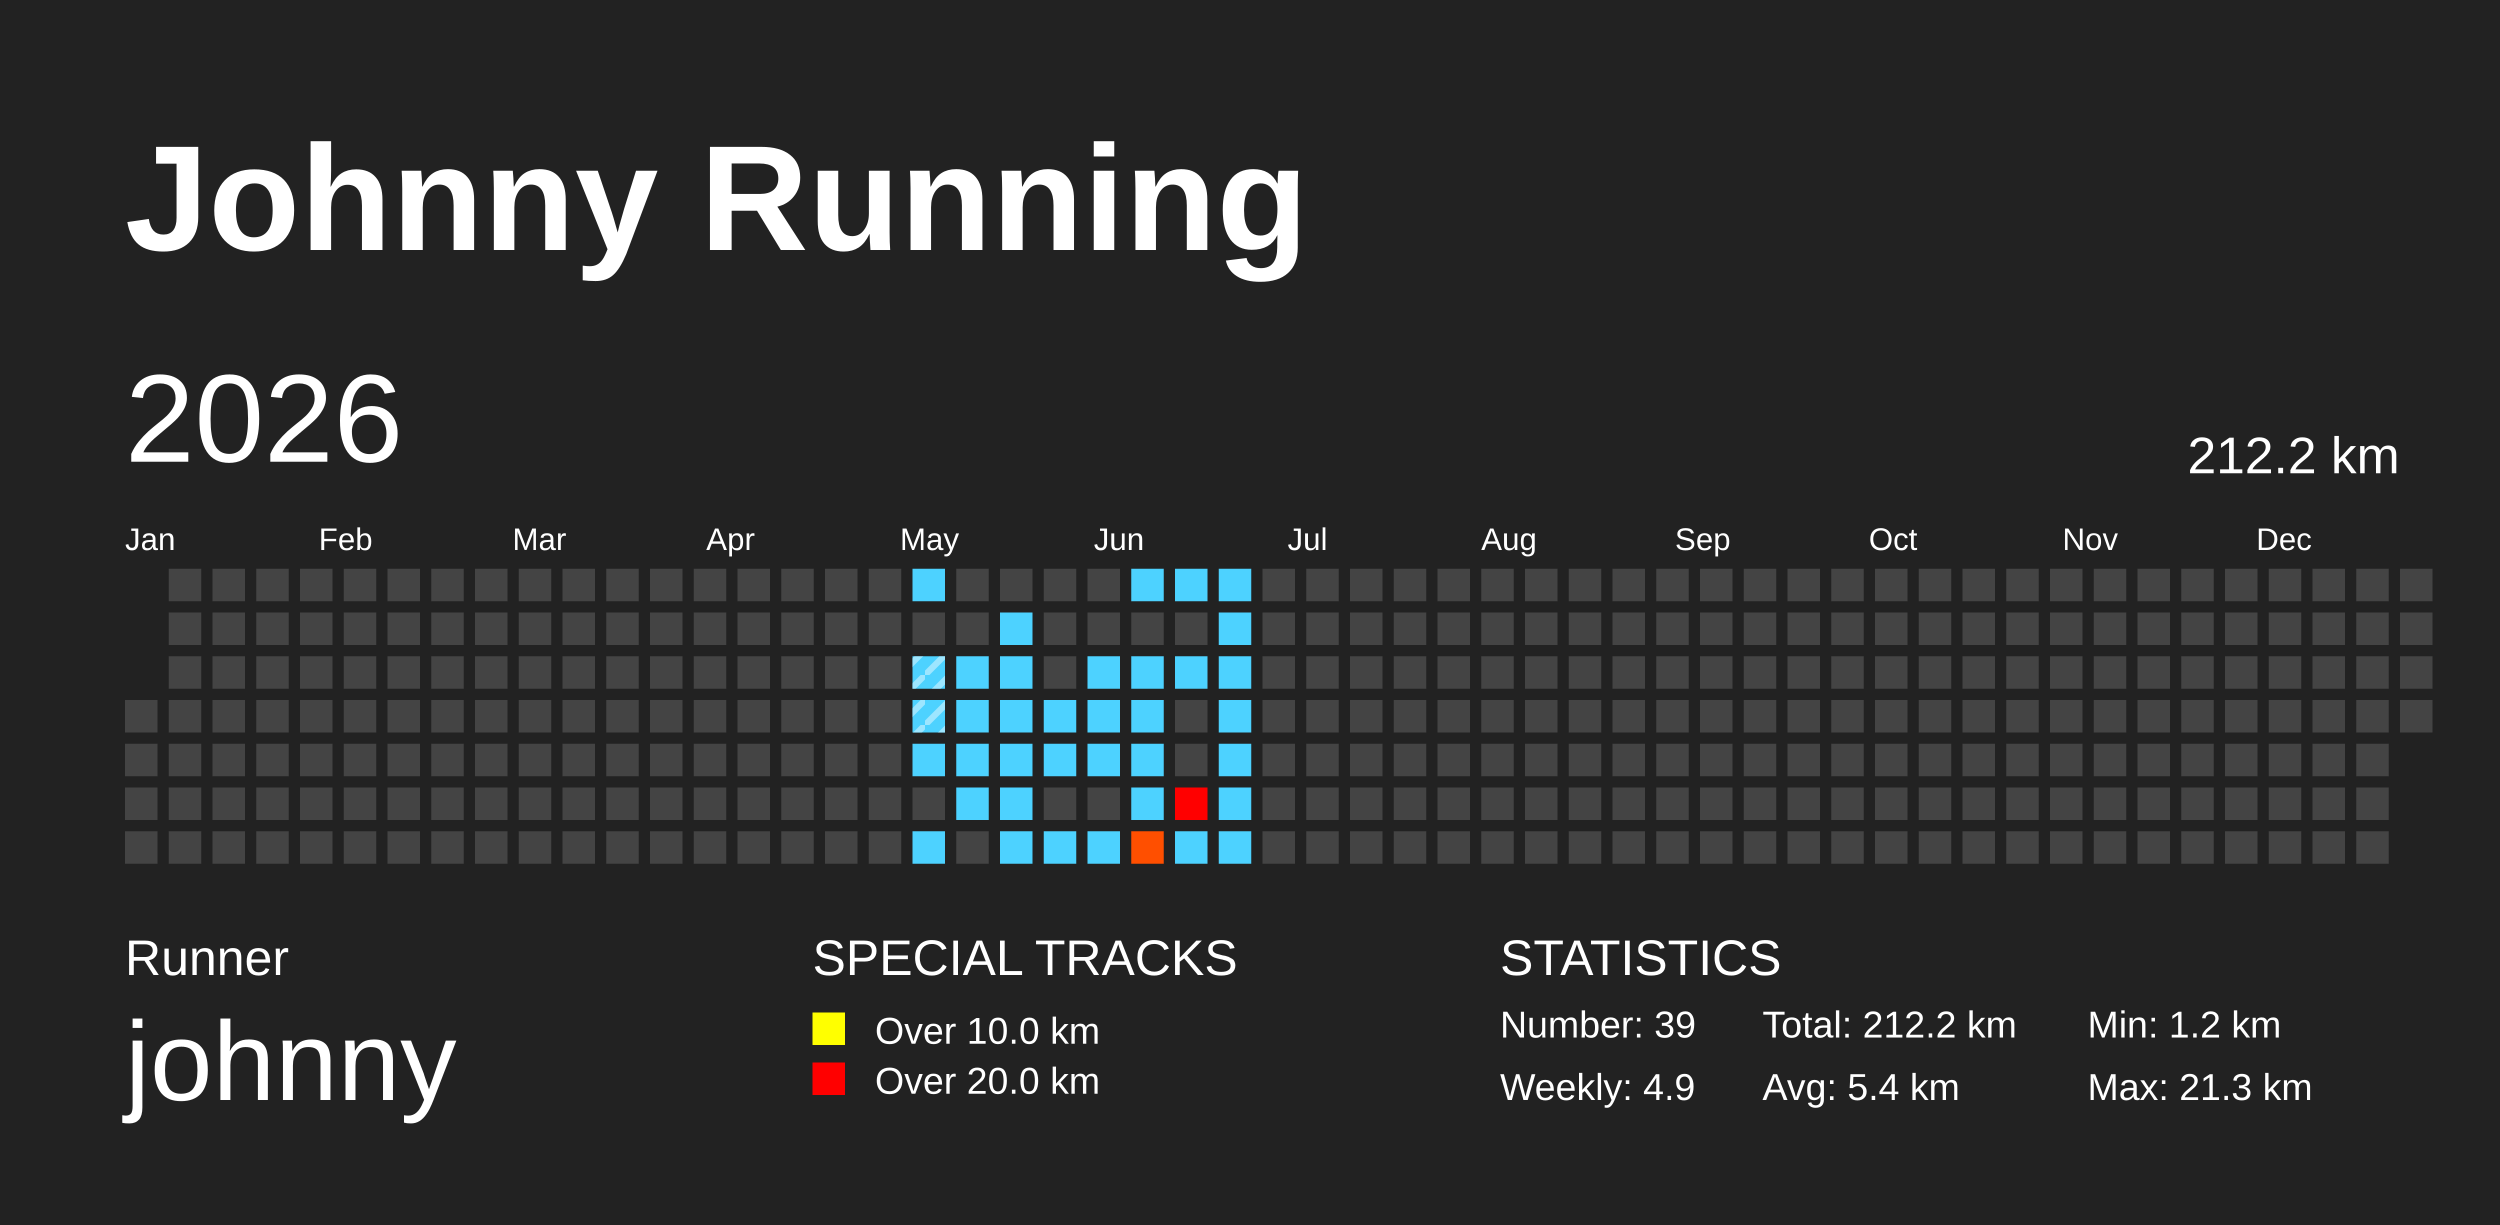
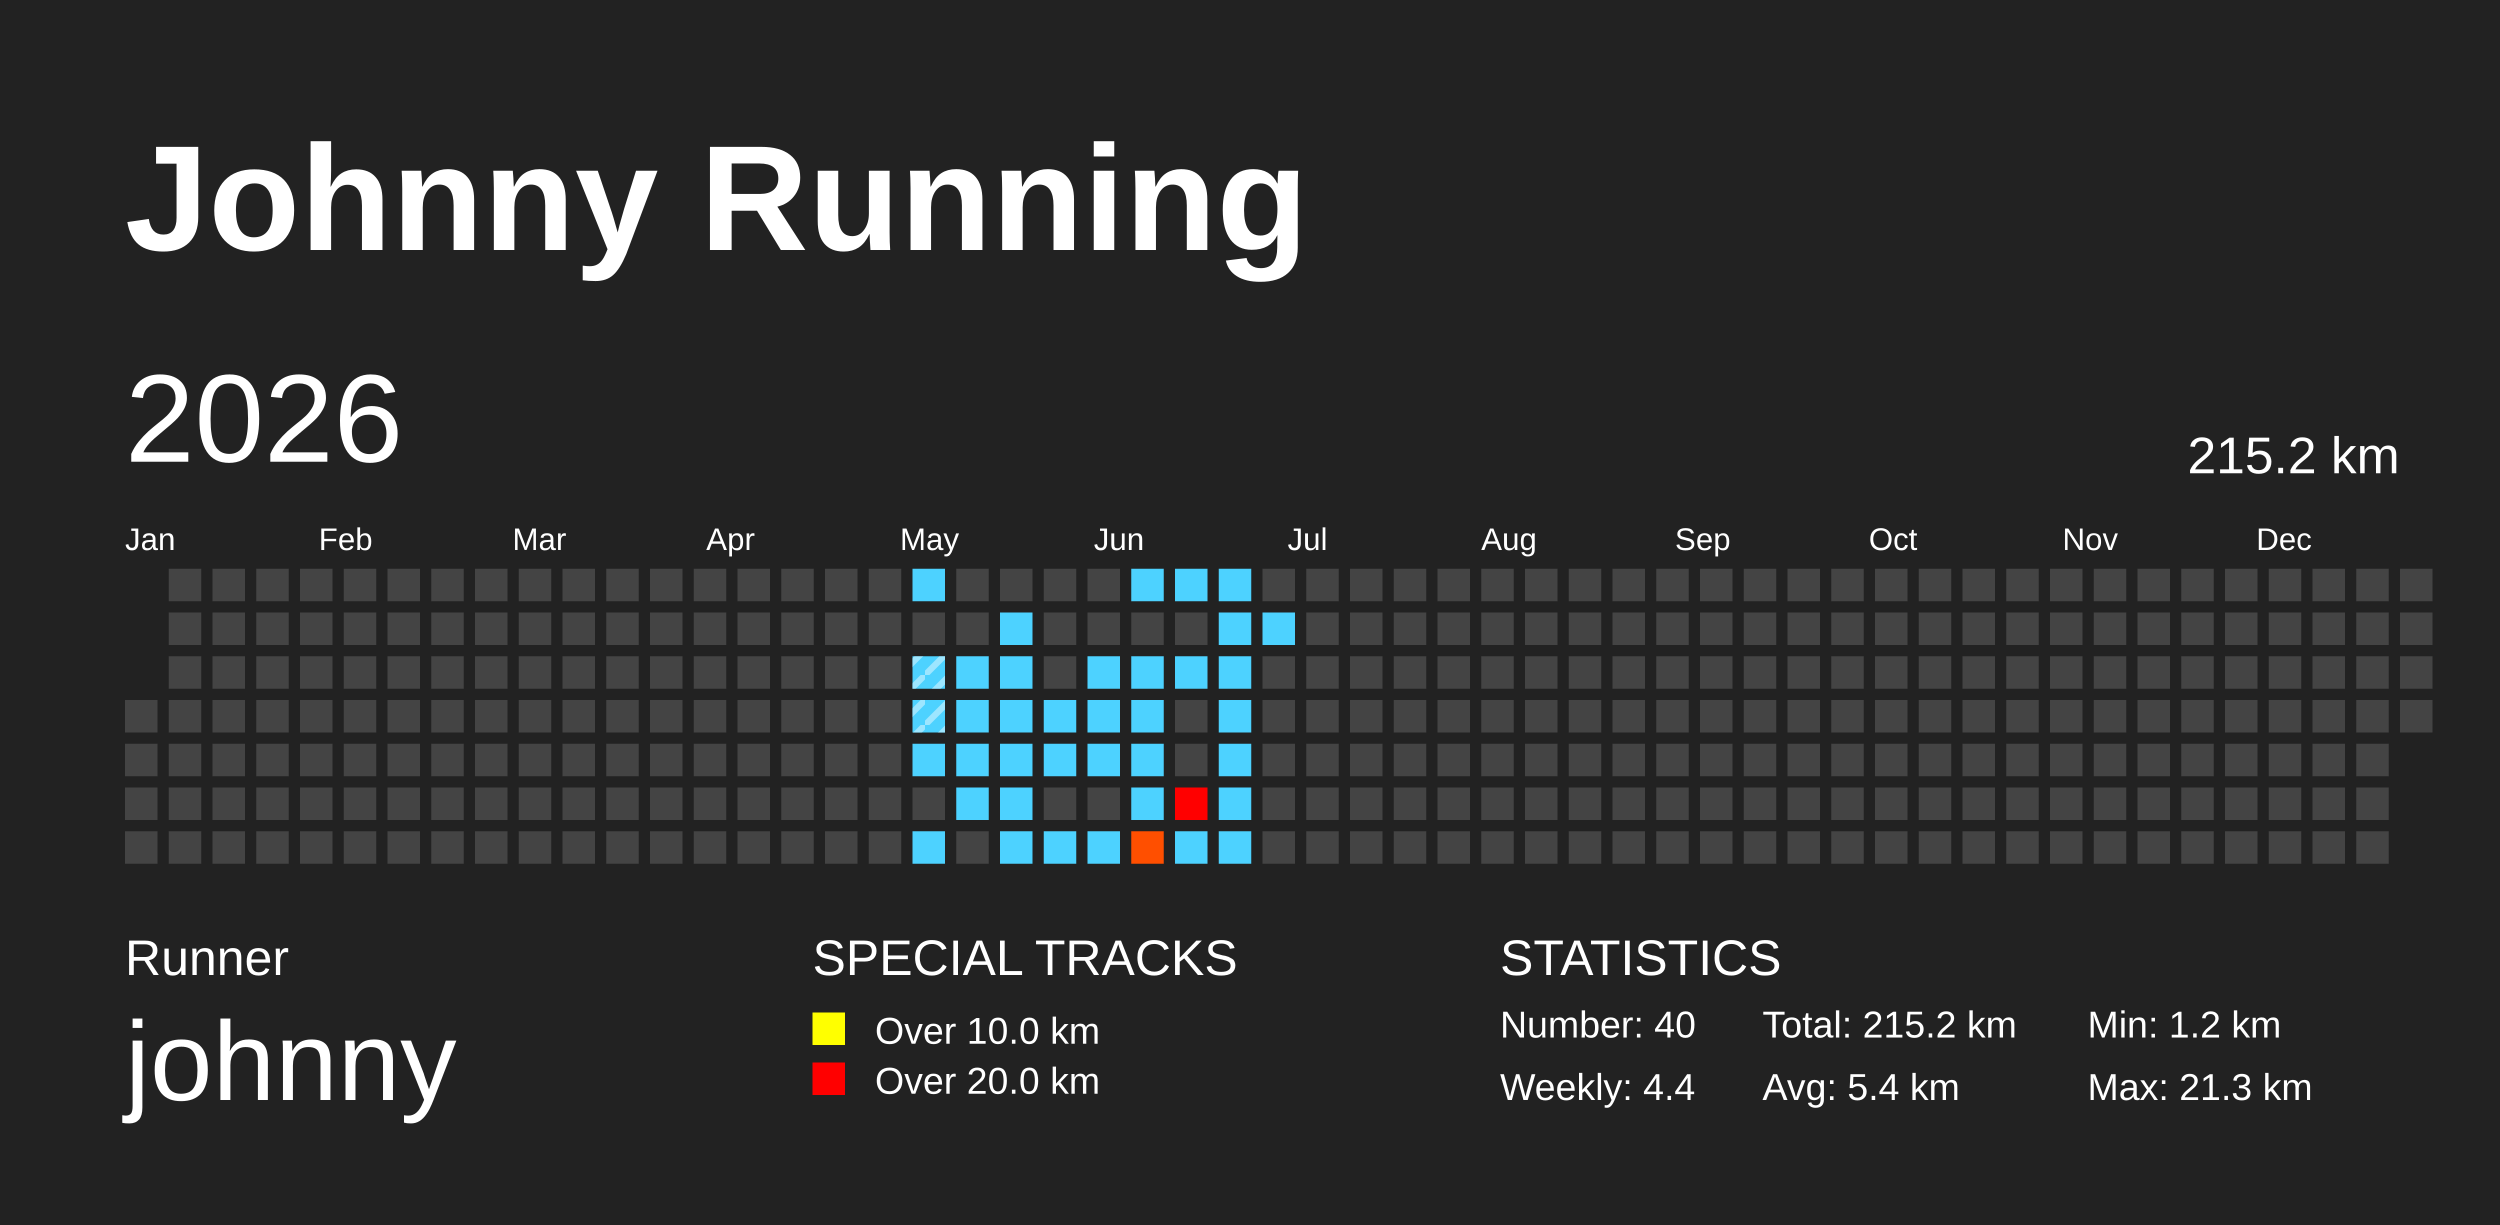
<svg xmlns="http://www.w3.org/2000/svg" baseProfile="full" height="98mm" version="1.1" viewBox="0,0,200,98" width="200mm">
  <defs>
    <pattern height="2" id="indoor-stripe" patternUnits="userSpaceOnUse" width="2">
      <line stroke="white" stroke-opacity="0.45" stroke-width="0.5" x1="0" x2="2" y1="2" y2="0" />
    </pattern>
  </defs>
  <rect fill="#222222" height="98" width="200" x="0" y="0" />
  <text fill="#FFFFFF" style="font-size:12px; font-family:Arial; font-weight:bold;" x="10" y="20">Johnny Running</text>
  <text fill="#FFFFFF" style="font-size:4px; font-family:Arial" x="10" y="78">Runner</text>
  <text fill="#FFFFFF" style="font-size:9px; font-family:Arial" x="10" y="88">johnny</text>
  <text fill="#FFFFFF" style="font-size:4px; font-family:Arial" x="65" y="78">SPECIAL TRACKS</text>
  <rect fill="yellow" height="2.6" width="2.6" x="65" y="81" />
  <text fill="#FFFFFF" style="font-size:3px; font-family:Arial" x="70" y="83.5">Over 10.0 km</text>
  <rect fill="red" height="2.6" width="2.6" x="65" y="85" />
  <text fill="#FFFFFF" style="font-size:3px; font-family:Arial" x="70" y="87.5">Over 20.0 km</text>
  <text fill="#FFFFFF" style="font-size:4px; font-family:Arial" x="120" y="78">STATISTICS</text>
-   <text fill="#FFFFFF" style="font-size:3px; font-family:Arial" x="120" y="83">Number: 39</text>
-   <text fill="#FFFFFF" style="font-size:3px; font-family:Arial" x="120" y="88">Weekly: 4.9</text>
-   <text fill="#FFFFFF" style="font-size:3px; font-family:Arial" x="141" y="83">Total: 212.2 km</text>
+   <text fill="#FFFFFF" style="font-size:3px; font-family:Arial" x="120" y="83">Number: 40</text>
+   <text fill="#FFFFFF" style="font-size:3px; font-family:Arial" x="120" y="88">Weekly: 4.4</text>
+   <text fill="#FFFFFF" style="font-size:3px; font-family:Arial" x="141" y="83">Total: 215.2 km</text>
  <text fill="#FFFFFF" style="font-size:3px; font-family:Arial" x="141" y="88">Avg: 5.4 km</text>
  <text fill="#FFFFFF" style="font-size:3px; font-family:Arial" x="167" y="83">Min: 1.2 km</text>
  <text fill="#FFFFFF" style="font-size:3px; font-family:Arial" x="167" y="88">Max: 21.3 km</text>
  <text dominant-baseline="hanging" fill="#FFFFFF" style="font-size:10.0px; font-family:Arial;" x="10" y="30">2026</text>
-   <text dominant-baseline="hanging" fill="#FFFFFF" style="font-size:4.125px; font-family:Arial;" x="175" y="35">212.2 km</text>
+   <text dominant-baseline="hanging" fill="#FFFFFF" style="font-size:4.125px; font-family:Arial;" x="175" y="35">215.2 km</text>
  <text fill="#FFFFFF" style="font-size:2.5px; font-family:Arial" x="10.0" y="44">Jan</text>
  <text fill="#FFFFFF" style="font-size:2.5px; font-family:Arial" x="25.5" y="44">Feb</text>
  <text fill="#FFFFFF" style="font-size:2.5px; font-family:Arial" x="41.0" y="44">Mar</text>
  <text fill="#FFFFFF" style="font-size:2.5px; font-family:Arial" x="56.5" y="44">Apr</text>
  <text fill="#FFFFFF" style="font-size:2.5px; font-family:Arial" x="72.0" y="44">May</text>
  <text fill="#FFFFFF" style="font-size:2.5px; font-family:Arial" x="87.5" y="44">Jun</text>
  <text fill="#FFFFFF" style="font-size:2.5px; font-family:Arial" x="103.0" y="44">Jul</text>
  <text fill="#FFFFFF" style="font-size:2.5px; font-family:Arial" x="118.5" y="44">Aug</text>
  <text fill="#FFFFFF" style="font-size:2.5px; font-family:Arial" x="134.0" y="44">Sep</text>
  <text fill="#FFFFFF" style="font-size:2.5px; font-family:Arial" x="149.5" y="44">Oct</text>
  <text fill="#FFFFFF" style="font-size:2.5px; font-family:Arial" x="165.0" y="44">Nov</text>
  <text fill="#FFFFFF" style="font-size:2.5px; font-family:Arial" x="180.5" y="44">Dec</text>
  <rect fill="#444444" height="2.6" width="2.6" x="10.0" y="56.0" />
  <rect fill="#444444" height="2.6" width="2.6" x="10.0" y="59.5" />
  <rect fill="#444444" height="2.6" width="2.6" x="10.0" y="63.0" />
  <rect fill="#444444" height="2.6" width="2.6" x="10.0" y="66.5" />
  <rect fill="#444444" height="2.6" width="2.6" x="13.5" y="45.5" />
  <rect fill="#444444" height="2.6" width="2.6" x="13.5" y="49.0" />
  <rect fill="#444444" height="2.6" width="2.6" x="13.5" y="52.5" />
  <rect fill="#444444" height="2.6" width="2.6" x="13.5" y="56.0" />
  <rect fill="#444444" height="2.6" width="2.6" x="13.5" y="59.5" />
  <rect fill="#444444" height="2.6" width="2.6" x="13.5" y="63.0" />
  <rect fill="#444444" height="2.6" width="2.6" x="13.5" y="66.5" />
  <rect fill="#444444" height="2.6" width="2.6" x="17.0" y="45.5" />
  <rect fill="#444444" height="2.6" width="2.6" x="17.0" y="49.0" />
  <rect fill="#444444" height="2.6" width="2.6" x="17.0" y="52.5" />
  <rect fill="#444444" height="2.6" width="2.6" x="17.0" y="56.0" />
  <rect fill="#444444" height="2.6" width="2.6" x="17.0" y="59.5" />
  <rect fill="#444444" height="2.6" width="2.6" x="17.0" y="63.0" />
  <rect fill="#444444" height="2.6" width="2.6" x="17.0" y="66.5" />
  <rect fill="#444444" height="2.6" width="2.6" x="20.5" y="45.5" />
  <rect fill="#444444" height="2.6" width="2.6" x="20.5" y="49.0" />
  <rect fill="#444444" height="2.6" width="2.6" x="20.5" y="52.5" />
  <rect fill="#444444" height="2.6" width="2.6" x="20.5" y="56.0" />
  <rect fill="#444444" height="2.6" width="2.6" x="20.5" y="59.5" />
  <rect fill="#444444" height="2.6" width="2.6" x="20.5" y="63.0" />
  <rect fill="#444444" height="2.6" width="2.6" x="20.5" y="66.5" />
  <rect fill="#444444" height="2.6" width="2.6" x="24.0" y="45.5" />
  <rect fill="#444444" height="2.6" width="2.6" x="24.0" y="49.0" />
  <rect fill="#444444" height="2.6" width="2.6" x="24.0" y="52.5" />
  <rect fill="#444444" height="2.6" width="2.6" x="24.0" y="56.0" />
  <rect fill="#444444" height="2.6" width="2.6" x="24.0" y="59.5" />
  <rect fill="#444444" height="2.6" width="2.6" x="24.0" y="63.0" />
  <rect fill="#444444" height="2.6" width="2.6" x="24.0" y="66.5" />
  <rect fill="#444444" height="2.6" width="2.6" x="27.5" y="45.5" />
  <rect fill="#444444" height="2.6" width="2.6" x="27.5" y="49.0" />
  <rect fill="#444444" height="2.6" width="2.6" x="27.5" y="52.5" />
  <rect fill="#444444" height="2.6" width="2.6" x="27.5" y="56.0" />
  <rect fill="#444444" height="2.6" width="2.6" x="27.5" y="59.5" />
  <rect fill="#444444" height="2.6" width="2.6" x="27.5" y="63.0" />
  <rect fill="#444444" height="2.6" width="2.6" x="27.5" y="66.5" />
  <rect fill="#444444" height="2.6" width="2.6" x="31.0" y="45.5" />
  <rect fill="#444444" height="2.6" width="2.6" x="31.0" y="49.0" />
  <rect fill="#444444" height="2.6" width="2.6" x="31.0" y="52.5" />
  <rect fill="#444444" height="2.6" width="2.6" x="31.0" y="56.0" />
  <rect fill="#444444" height="2.6" width="2.6" x="31.0" y="59.5" />
  <rect fill="#444444" height="2.6" width="2.6" x="31.0" y="63.0" />
  <rect fill="#444444" height="2.6" width="2.6" x="31.0" y="66.5" />
  <rect fill="#444444" height="2.6" width="2.6" x="34.5" y="45.5" />
  <rect fill="#444444" height="2.6" width="2.6" x="34.5" y="49.0" />
  <rect fill="#444444" height="2.6" width="2.6" x="34.5" y="52.5" />
  <rect fill="#444444" height="2.6" width="2.6" x="34.5" y="56.0" />
  <rect fill="#444444" height="2.6" width="2.6" x="34.5" y="59.5" />
  <rect fill="#444444" height="2.6" width="2.6" x="34.5" y="63.0" />
  <rect fill="#444444" height="2.6" width="2.6" x="34.5" y="66.5" />
  <rect fill="#444444" height="2.6" width="2.6" x="38.0" y="45.5" />
  <rect fill="#444444" height="2.6" width="2.6" x="38.0" y="49.0" />
  <rect fill="#444444" height="2.6" width="2.6" x="38.0" y="52.5" />
  <rect fill="#444444" height="2.6" width="2.6" x="38.0" y="56.0" />
  <rect fill="#444444" height="2.6" width="2.6" x="38.0" y="59.5" />
  <rect fill="#444444" height="2.6" width="2.6" x="38.0" y="63.0" />
  <rect fill="#444444" height="2.6" width="2.6" x="38.0" y="66.5" />
  <rect fill="#444444" height="2.6" width="2.6" x="41.5" y="45.5" />
  <rect fill="#444444" height="2.6" width="2.6" x="41.5" y="49.0" />
  <rect fill="#444444" height="2.6" width="2.6" x="41.5" y="52.5" />
  <rect fill="#444444" height="2.6" width="2.6" x="41.5" y="56.0" />
  <rect fill="#444444" height="2.6" width="2.6" x="41.5" y="59.5" />
  <rect fill="#444444" height="2.6" width="2.6" x="41.5" y="63.0" />
  <rect fill="#444444" height="2.6" width="2.6" x="41.5" y="66.5" />
  <rect fill="#444444" height="2.6" width="2.6" x="45.0" y="45.5" />
  <rect fill="#444444" height="2.6" width="2.6" x="45.0" y="49.0" />
  <rect fill="#444444" height="2.6" width="2.6" x="45.0" y="52.5" />
  <rect fill="#444444" height="2.6" width="2.6" x="45.0" y="56.0" />
  <rect fill="#444444" height="2.6" width="2.6" x="45.0" y="59.5" />
  <rect fill="#444444" height="2.6" width="2.6" x="45.0" y="63.0" />
  <rect fill="#444444" height="2.6" width="2.6" x="45.0" y="66.5" />
  <rect fill="#444444" height="2.6" width="2.6" x="48.5" y="45.5" />
  <rect fill="#444444" height="2.6" width="2.6" x="48.5" y="49.0" />
  <rect fill="#444444" height="2.6" width="2.6" x="48.5" y="52.5" />
  <rect fill="#444444" height="2.6" width="2.6" x="48.5" y="56.0" />
  <rect fill="#444444" height="2.6" width="2.6" x="48.5" y="59.5" />
  <rect fill="#444444" height="2.6" width="2.6" x="48.5" y="63.0" />
  <rect fill="#444444" height="2.6" width="2.6" x="48.5" y="66.5" />
  <rect fill="#444444" height="2.6" width="2.6" x="52.0" y="45.5" />
  <rect fill="#444444" height="2.6" width="2.6" x="52.0" y="49.0" />
  <rect fill="#444444" height="2.6" width="2.6" x="52.0" y="52.5" />
  <rect fill="#444444" height="2.6" width="2.6" x="52.0" y="56.0" />
  <rect fill="#444444" height="2.6" width="2.6" x="52.0" y="59.5" />
  <rect fill="#444444" height="2.6" width="2.6" x="52.0" y="63.0" />
  <rect fill="#444444" height="2.6" width="2.6" x="52.0" y="66.5" />
  <rect fill="#444444" height="2.6" width="2.6" x="55.5" y="45.5" />
  <rect fill="#444444" height="2.6" width="2.6" x="55.5" y="49.0" />
  <rect fill="#444444" height="2.6" width="2.6" x="55.5" y="52.5" />
  <rect fill="#444444" height="2.6" width="2.6" x="55.5" y="56.0" />
  <rect fill="#444444" height="2.6" width="2.6" x="55.5" y="59.5" />
  <rect fill="#444444" height="2.6" width="2.6" x="55.5" y="63.0" />
  <rect fill="#444444" height="2.6" width="2.6" x="55.5" y="66.5" />
  <rect fill="#444444" height="2.6" width="2.6" x="59.0" y="45.5" />
  <rect fill="#444444" height="2.6" width="2.6" x="59.0" y="49.0" />
  <rect fill="#444444" height="2.6" width="2.6" x="59.0" y="52.5" />
  <rect fill="#444444" height="2.6" width="2.6" x="59.0" y="56.0" />
  <rect fill="#444444" height="2.6" width="2.6" x="59.0" y="59.5" />
  <rect fill="#444444" height="2.6" width="2.6" x="59.0" y="63.0" />
  <rect fill="#444444" height="2.6" width="2.6" x="59.0" y="66.5" />
  <rect fill="#444444" height="2.6" width="2.6" x="62.5" y="45.5" />
  <rect fill="#444444" height="2.6" width="2.6" x="62.5" y="49.0" />
  <rect fill="#444444" height="2.6" width="2.6" x="62.5" y="52.5" />
  <rect fill="#444444" height="2.6" width="2.6" x="62.5" y="56.0" />
  <rect fill="#444444" height="2.6" width="2.6" x="62.5" y="59.5" />
  <rect fill="#444444" height="2.6" width="2.6" x="62.5" y="63.0" />
  <rect fill="#444444" height="2.6" width="2.6" x="62.5" y="66.5" />
  <rect fill="#444444" height="2.6" width="2.6" x="66.0" y="45.5" />
  <rect fill="#444444" height="2.6" width="2.6" x="66.0" y="49.0" />
  <rect fill="#444444" height="2.6" width="2.6" x="66.0" y="52.5" />
  <rect fill="#444444" height="2.6" width="2.6" x="66.0" y="56.0" />
  <rect fill="#444444" height="2.6" width="2.6" x="66.0" y="59.5" />
  <rect fill="#444444" height="2.6" width="2.6" x="66.0" y="63.0" />
  <rect fill="#444444" height="2.6" width="2.6" x="66.0" y="66.5" />
  <rect fill="#444444" height="2.6" width="2.6" x="69.5" y="45.5" />
  <rect fill="#444444" height="2.6" width="2.6" x="69.5" y="49.0" />
  <rect fill="#444444" height="2.6" width="2.6" x="69.5" y="52.5" />
  <rect fill="#444444" height="2.6" width="2.6" x="69.5" y="56.0" />
  <rect fill="#444444" height="2.6" width="2.6" x="69.5" y="59.5" />
  <rect fill="#444444" height="2.6" width="2.6" x="69.5" y="63.0" />
  <rect fill="#444444" height="2.6" width="2.6" x="69.5" y="66.5" />
  <rect fill="#4dd2ff" height="2.6" width="2.6" x="73.0" y="45.5" />
  <rect fill="#444444" height="2.6" width="2.6" x="73.0" y="49.0" />
  <rect fill="#4dd2ff" height="2.6" width="2.6" x="73.0" y="52.5" />
  <rect fill="url(#indoor-stripe)" height="2.6" style="pointer-events: none;" width="2.6" x="73.0" y="52.5" />
  <rect fill="#4dd2ff" height="2.6" width="2.6" x="73.0" y="56.0" />
  <rect fill="url(#indoor-stripe)" height="2.6" style="pointer-events: none;" width="2.6" x="73.0" y="56.0" />
  <rect fill="#4dd2ff" height="2.6" width="2.6" x="73.0" y="59.5" />
  <rect fill="#444444" height="2.6" width="2.6" x="73.0" y="63.0" />
  <rect fill="#4dd2ff" height="2.6" width="2.6" x="73.0" y="66.5" />
  <rect fill="#444444" height="2.6" width="2.6" x="76.5" y="45.5" />
  <rect fill="#444444" height="2.6" width="2.6" x="76.5" y="49.0" />
  <rect fill="#4dd2ff" height="2.6" width="2.6" x="76.5" y="52.5" />
  <rect fill="#4dd2ff" height="2.6" width="2.6" x="76.5" y="56.0" />
  <rect fill="#4dd2ff" height="2.6" width="2.6" x="76.5" y="59.5" />
  <rect fill="#4dd2ff" height="2.6" width="2.6" x="76.5" y="63.0" />
  <rect fill="#444444" height="2.6" width="2.6" x="76.5" y="66.5" />
  <rect fill="#444444" height="2.6" width="2.6" x="80.0" y="45.5" />
  <rect fill="#4dd2ff" height="2.6" width="2.6" x="80.0" y="49.0" />
  <rect fill="#4dd2ff" height="2.6" width="2.6" x="80.0" y="52.5" />
  <rect fill="#4dd2ff" height="2.6" width="2.6" x="80.0" y="56.0" />
  <rect fill="#4dd2ff" height="2.6" width="2.6" x="80.0" y="59.5" />
  <rect fill="#4dd2ff" height="2.6" width="2.6" x="80.0" y="63.0" />
  <rect fill="#4dd2ff" height="2.6" width="2.6" x="80.0" y="66.5" />
  <rect fill="#444444" height="2.6" width="2.6" x="83.5" y="45.5" />
  <rect fill="#444444" height="2.6" width="2.6" x="83.5" y="49.0" />
  <rect fill="#444444" height="2.6" width="2.6" x="83.5" y="52.5" />
  <rect fill="#4dd2ff" height="2.6" width="2.6" x="83.5" y="56.0" />
  <rect fill="#4dd2ff" height="2.6" width="2.6" x="83.5" y="59.5" />
  <rect fill="#444444" height="2.6" width="2.6" x="83.5" y="63.0" />
  <rect fill="#4dd2ff" height="2.6" width="2.6" x="83.5" y="66.5" />
  <rect fill="#444444" height="2.6" width="2.6" x="87.0" y="45.5" />
  <rect fill="#444444" height="2.6" width="2.6" x="87.0" y="49.0" />
  <rect fill="#4dd2ff" height="2.6" width="2.6" x="87.0" y="52.5" />
  <rect fill="#4dd2ff" height="2.6" width="2.6" x="87.0" y="56.0" />
  <rect fill="#4dd2ff" height="2.6" width="2.6" x="87.0" y="59.5" />
  <rect fill="#444444" height="2.6" width="2.6" x="87.0" y="63.0" />
  <rect fill="#4dd2ff" height="2.6" width="2.6" x="87.0" y="66.5" />
  <rect fill="#4dd2ff" height="2.6" width="2.6" x="90.5" y="45.5" />
  <rect fill="#444444" height="2.6" width="2.6" x="90.5" y="49.0" />
  <rect fill="#4dd2ff" height="2.6" width="2.6" x="90.5" y="52.5" />
  <rect fill="#4dd2ff" height="2.6" width="2.6" x="90.5" y="56.0" />
  <rect fill="#4dd2ff" height="2.6" width="2.6" x="90.5" y="59.5" />
  <rect fill="#4dd2ff" height="2.6" width="2.6" x="90.5" y="63.0" />
  <rect fill="#ff4f00" height="2.6" width="2.6" x="90.5" y="66.5" />
  <rect fill="#4dd2ff" height="2.6" width="2.6" x="94.0" y="45.5" />
  <rect fill="#444444" height="2.6" width="2.6" x="94.0" y="49.0" />
  <rect fill="#4dd2ff" height="2.6" width="2.6" x="94.0" y="52.5" />
  <rect fill="#444444" height="2.6" width="2.6" x="94.0" y="56.0" />
  <rect fill="#444444" height="2.6" width="2.6" x="94.0" y="59.5" />
  <rect fill="red" height="2.6" width="2.6" x="94.0" y="63.0" />
  <rect fill="#4dd2ff" height="2.6" width="2.6" x="94.0" y="66.5" />
  <rect fill="#4dd2ff" height="2.6" width="2.6" x="97.5" y="45.5" />
  <rect fill="#4dd2ff" height="2.6" width="2.6" x="97.5" y="49.0" />
  <rect fill="#4dd2ff" height="2.6" width="2.6" x="97.5" y="52.5" />
  <rect fill="#4dd2ff" height="2.6" width="2.6" x="97.5" y="56.0" />
  <rect fill="#4dd2ff" height="2.6" width="2.6" x="97.5" y="59.5" />
  <rect fill="#4dd2ff" height="2.6" width="2.6" x="97.5" y="63.0" />
  <rect fill="#4dd2ff" height="2.6" width="2.6" x="97.5" y="66.5" />
  <rect fill="#444444" height="2.6" width="2.6" x="101.0" y="45.5" />
-   <rect fill="#444444" height="2.6" width="2.6" x="101.0" y="49.0" />
+   <rect fill="#4dd2ff" height="2.6" width="2.6" x="101.0" y="49.0" />
  <rect fill="#444444" height="2.6" width="2.6" x="101.0" y="52.5" />
  <rect fill="#444444" height="2.6" width="2.6" x="101.0" y="56.0" />
  <rect fill="#444444" height="2.6" width="2.6" x="101.0" y="59.5" />
  <rect fill="#444444" height="2.6" width="2.6" x="101.0" y="63.0" />
  <rect fill="#444444" height="2.6" width="2.6" x="101.0" y="66.5" />
  <rect fill="#444444" height="2.6" width="2.6" x="104.5" y="45.5" />
  <rect fill="#444444" height="2.6" width="2.6" x="104.5" y="49.0" />
  <rect fill="#444444" height="2.6" width="2.6" x="104.5" y="52.5" />
  <rect fill="#444444" height="2.6" width="2.6" x="104.5" y="56.0" />
  <rect fill="#444444" height="2.6" width="2.6" x="104.5" y="59.5" />
  <rect fill="#444444" height="2.6" width="2.6" x="104.5" y="63.0" />
  <rect fill="#444444" height="2.6" width="2.6" x="104.5" y="66.5" />
  <rect fill="#444444" height="2.6" width="2.6" x="108.0" y="45.5" />
  <rect fill="#444444" height="2.6" width="2.6" x="108.0" y="49.0" />
  <rect fill="#444444" height="2.6" width="2.6" x="108.0" y="52.5" />
  <rect fill="#444444" height="2.6" width="2.6" x="108.0" y="56.0" />
  <rect fill="#444444" height="2.6" width="2.6" x="108.0" y="59.5" />
  <rect fill="#444444" height="2.6" width="2.6" x="108.0" y="63.0" />
  <rect fill="#444444" height="2.6" width="2.6" x="108.0" y="66.5" />
  <rect fill="#444444" height="2.6" width="2.6" x="111.5" y="45.5" />
  <rect fill="#444444" height="2.6" width="2.6" x="111.5" y="49.0" />
  <rect fill="#444444" height="2.6" width="2.6" x="111.5" y="52.5" />
  <rect fill="#444444" height="2.6" width="2.6" x="111.5" y="56.0" />
  <rect fill="#444444" height="2.6" width="2.6" x="111.5" y="59.5" />
  <rect fill="#444444" height="2.6" width="2.6" x="111.5" y="63.0" />
  <rect fill="#444444" height="2.6" width="2.6" x="111.5" y="66.5" />
  <rect fill="#444444" height="2.6" width="2.6" x="115.0" y="45.5" />
  <rect fill="#444444" height="2.6" width="2.6" x="115.0" y="49.0" />
  <rect fill="#444444" height="2.6" width="2.6" x="115.0" y="52.5" />
  <rect fill="#444444" height="2.6" width="2.6" x="115.0" y="56.0" />
  <rect fill="#444444" height="2.6" width="2.6" x="115.0" y="59.5" />
  <rect fill="#444444" height="2.6" width="2.6" x="115.0" y="63.0" />
  <rect fill="#444444" height="2.6" width="2.6" x="115.0" y="66.5" />
  <rect fill="#444444" height="2.6" width="2.6" x="118.5" y="45.5" />
  <rect fill="#444444" height="2.6" width="2.6" x="118.5" y="49.0" />
  <rect fill="#444444" height="2.6" width="2.6" x="118.5" y="52.5" />
  <rect fill="#444444" height="2.6" width="2.6" x="118.5" y="56.0" />
  <rect fill="#444444" height="2.6" width="2.6" x="118.5" y="59.5" />
  <rect fill="#444444" height="2.6" width="2.6" x="118.5" y="63.0" />
  <rect fill="#444444" height="2.6" width="2.6" x="118.5" y="66.5" />
  <rect fill="#444444" height="2.6" width="2.6" x="122.0" y="45.5" />
  <rect fill="#444444" height="2.6" width="2.6" x="122.0" y="49.0" />
  <rect fill="#444444" height="2.6" width="2.6" x="122.0" y="52.5" />
  <rect fill="#444444" height="2.6" width="2.6" x="122.0" y="56.0" />
  <rect fill="#444444" height="2.6" width="2.6" x="122.0" y="59.5" />
  <rect fill="#444444" height="2.6" width="2.6" x="122.0" y="63.0" />
  <rect fill="#444444" height="2.6" width="2.6" x="122.0" y="66.5" />
  <rect fill="#444444" height="2.6" width="2.6" x="125.5" y="45.5" />
  <rect fill="#444444" height="2.6" width="2.6" x="125.5" y="49.0" />
  <rect fill="#444444" height="2.6" width="2.6" x="125.5" y="52.5" />
  <rect fill="#444444" height="2.6" width="2.6" x="125.5" y="56.0" />
  <rect fill="#444444" height="2.6" width="2.6" x="125.5" y="59.5" />
  <rect fill="#444444" height="2.6" width="2.6" x="125.5" y="63.0" />
  <rect fill="#444444" height="2.6" width="2.6" x="125.5" y="66.5" />
  <rect fill="#444444" height="2.6" width="2.6" x="129.0" y="45.5" />
  <rect fill="#444444" height="2.6" width="2.6" x="129.0" y="49.0" />
  <rect fill="#444444" height="2.6" width="2.6" x="129.0" y="52.5" />
  <rect fill="#444444" height="2.6" width="2.6" x="129.0" y="56.0" />
  <rect fill="#444444" height="2.6" width="2.6" x="129.0" y="59.5" />
  <rect fill="#444444" height="2.6" width="2.6" x="129.0" y="63.0" />
  <rect fill="#444444" height="2.6" width="2.6" x="129.0" y="66.5" />
  <rect fill="#444444" height="2.6" width="2.6" x="132.5" y="45.5" />
  <rect fill="#444444" height="2.6" width="2.6" x="132.5" y="49.0" />
  <rect fill="#444444" height="2.6" width="2.6" x="132.5" y="52.5" />
  <rect fill="#444444" height="2.6" width="2.6" x="132.5" y="56.0" />
  <rect fill="#444444" height="2.6" width="2.6" x="132.5" y="59.5" />
  <rect fill="#444444" height="2.6" width="2.6" x="132.5" y="63.0" />
  <rect fill="#444444" height="2.6" width="2.6" x="132.5" y="66.5" />
  <rect fill="#444444" height="2.6" width="2.6" x="136.0" y="45.5" />
  <rect fill="#444444" height="2.6" width="2.6" x="136.0" y="49.0" />
  <rect fill="#444444" height="2.6" width="2.6" x="136.0" y="52.5" />
  <rect fill="#444444" height="2.6" width="2.6" x="136.0" y="56.0" />
  <rect fill="#444444" height="2.6" width="2.6" x="136.0" y="59.5" />
  <rect fill="#444444" height="2.6" width="2.6" x="136.0" y="63.0" />
  <rect fill="#444444" height="2.6" width="2.6" x="136.0" y="66.5" />
  <rect fill="#444444" height="2.6" width="2.6" x="139.5" y="45.5" />
  <rect fill="#444444" height="2.6" width="2.6" x="139.5" y="49.0" />
  <rect fill="#444444" height="2.6" width="2.6" x="139.5" y="52.5" />
  <rect fill="#444444" height="2.6" width="2.6" x="139.5" y="56.0" />
  <rect fill="#444444" height="2.6" width="2.6" x="139.5" y="59.5" />
  <rect fill="#444444" height="2.6" width="2.6" x="139.5" y="63.0" />
  <rect fill="#444444" height="2.6" width="2.6" x="139.5" y="66.5" />
  <rect fill="#444444" height="2.6" width="2.6" x="143.0" y="45.5" />
  <rect fill="#444444" height="2.6" width="2.6" x="143.0" y="49.0" />
  <rect fill="#444444" height="2.6" width="2.6" x="143.0" y="52.5" />
  <rect fill="#444444" height="2.6" width="2.6" x="143.0" y="56.0" />
  <rect fill="#444444" height="2.6" width="2.6" x="143.0" y="59.5" />
  <rect fill="#444444" height="2.6" width="2.6" x="143.0" y="63.0" />
  <rect fill="#444444" height="2.6" width="2.6" x="143.0" y="66.5" />
  <rect fill="#444444" height="2.6" width="2.6" x="146.5" y="45.5" />
  <rect fill="#444444" height="2.6" width="2.6" x="146.5" y="49.0" />
  <rect fill="#444444" height="2.6" width="2.6" x="146.5" y="52.5" />
  <rect fill="#444444" height="2.6" width="2.6" x="146.5" y="56.0" />
  <rect fill="#444444" height="2.6" width="2.6" x="146.5" y="59.5" />
  <rect fill="#444444" height="2.6" width="2.6" x="146.5" y="63.0" />
  <rect fill="#444444" height="2.6" width="2.6" x="146.5" y="66.5" />
  <rect fill="#444444" height="2.6" width="2.6" x="150.0" y="45.5" />
  <rect fill="#444444" height="2.6" width="2.6" x="150.0" y="49.0" />
  <rect fill="#444444" height="2.6" width="2.6" x="150.0" y="52.5" />
  <rect fill="#444444" height="2.6" width="2.6" x="150.0" y="56.0" />
  <rect fill="#444444" height="2.6" width="2.6" x="150.0" y="59.5" />
  <rect fill="#444444" height="2.6" width="2.6" x="150.0" y="63.0" />
  <rect fill="#444444" height="2.6" width="2.6" x="150.0" y="66.5" />
  <rect fill="#444444" height="2.6" width="2.6" x="153.5" y="45.5" />
  <rect fill="#444444" height="2.6" width="2.6" x="153.5" y="49.0" />
  <rect fill="#444444" height="2.6" width="2.6" x="153.5" y="52.5" />
  <rect fill="#444444" height="2.6" width="2.6" x="153.5" y="56.0" />
  <rect fill="#444444" height="2.6" width="2.6" x="153.5" y="59.5" />
  <rect fill="#444444" height="2.6" width="2.6" x="153.5" y="63.0" />
  <rect fill="#444444" height="2.6" width="2.6" x="153.5" y="66.5" />
  <rect fill="#444444" height="2.6" width="2.6" x="157.0" y="45.5" />
  <rect fill="#444444" height="2.6" width="2.6" x="157.0" y="49.0" />
  <rect fill="#444444" height="2.6" width="2.6" x="157.0" y="52.5" />
  <rect fill="#444444" height="2.6" width="2.6" x="157.0" y="56.0" />
  <rect fill="#444444" height="2.6" width="2.6" x="157.0" y="59.5" />
  <rect fill="#444444" height="2.6" width="2.6" x="157.0" y="63.0" />
  <rect fill="#444444" height="2.6" width="2.6" x="157.0" y="66.5" />
  <rect fill="#444444" height="2.6" width="2.6" x="160.5" y="45.5" />
  <rect fill="#444444" height="2.6" width="2.6" x="160.5" y="49.0" />
  <rect fill="#444444" height="2.6" width="2.6" x="160.5" y="52.5" />
  <rect fill="#444444" height="2.6" width="2.6" x="160.5" y="56.0" />
  <rect fill="#444444" height="2.6" width="2.6" x="160.5" y="59.5" />
  <rect fill="#444444" height="2.6" width="2.6" x="160.5" y="63.0" />
  <rect fill="#444444" height="2.6" width="2.6" x="160.5" y="66.5" />
  <rect fill="#444444" height="2.6" width="2.6" x="164.0" y="45.5" />
  <rect fill="#444444" height="2.6" width="2.6" x="164.0" y="49.0" />
  <rect fill="#444444" height="2.6" width="2.6" x="164.0" y="52.5" />
  <rect fill="#444444" height="2.6" width="2.6" x="164.0" y="56.0" />
  <rect fill="#444444" height="2.6" width="2.6" x="164.0" y="59.5" />
  <rect fill="#444444" height="2.6" width="2.6" x="164.0" y="63.0" />
  <rect fill="#444444" height="2.6" width="2.6" x="164.0" y="66.5" />
  <rect fill="#444444" height="2.6" width="2.6" x="167.5" y="45.5" />
  <rect fill="#444444" height="2.6" width="2.6" x="167.5" y="49.0" />
  <rect fill="#444444" height="2.6" width="2.6" x="167.5" y="52.5" />
  <rect fill="#444444" height="2.6" width="2.6" x="167.5" y="56.0" />
  <rect fill="#444444" height="2.6" width="2.6" x="167.5" y="59.5" />
  <rect fill="#444444" height="2.6" width="2.6" x="167.5" y="63.0" />
  <rect fill="#444444" height="2.6" width="2.6" x="167.5" y="66.5" />
  <rect fill="#444444" height="2.6" width="2.6" x="171.0" y="45.5" />
  <rect fill="#444444" height="2.6" width="2.6" x="171.0" y="49.0" />
  <rect fill="#444444" height="2.6" width="2.6" x="171.0" y="52.5" />
  <rect fill="#444444" height="2.6" width="2.6" x="171.0" y="56.0" />
  <rect fill="#444444" height="2.6" width="2.6" x="171.0" y="59.5" />
  <rect fill="#444444" height="2.6" width="2.6" x="171.0" y="63.0" />
  <rect fill="#444444" height="2.6" width="2.6" x="171.0" y="66.5" />
  <rect fill="#444444" height="2.6" width="2.6" x="174.5" y="45.5" />
  <rect fill="#444444" height="2.6" width="2.6" x="174.5" y="49.0" />
  <rect fill="#444444" height="2.6" width="2.6" x="174.5" y="52.5" />
  <rect fill="#444444" height="2.6" width="2.6" x="174.5" y="56.0" />
  <rect fill="#444444" height="2.6" width="2.6" x="174.5" y="59.5" />
  <rect fill="#444444" height="2.6" width="2.6" x="174.5" y="63.0" />
  <rect fill="#444444" height="2.6" width="2.6" x="174.5" y="66.5" />
  <rect fill="#444444" height="2.6" width="2.6" x="178.0" y="45.5" />
  <rect fill="#444444" height="2.6" width="2.6" x="178.0" y="49.0" />
  <rect fill="#444444" height="2.6" width="2.6" x="178.0" y="52.5" />
  <rect fill="#444444" height="2.6" width="2.6" x="178.0" y="56.0" />
  <rect fill="#444444" height="2.6" width="2.6" x="178.0" y="59.5" />
  <rect fill="#444444" height="2.6" width="2.6" x="178.0" y="63.0" />
  <rect fill="#444444" height="2.6" width="2.6" x="178.0" y="66.5" />
  <rect fill="#444444" height="2.6" width="2.6" x="181.5" y="45.5" />
  <rect fill="#444444" height="2.6" width="2.6" x="181.5" y="49.0" />
  <rect fill="#444444" height="2.6" width="2.6" x="181.5" y="52.5" />
  <rect fill="#444444" height="2.6" width="2.6" x="181.5" y="56.0" />
  <rect fill="#444444" height="2.6" width="2.6" x="181.5" y="59.5" />
  <rect fill="#444444" height="2.6" width="2.6" x="181.5" y="63.0" />
  <rect fill="#444444" height="2.6" width="2.6" x="181.5" y="66.5" />
  <rect fill="#444444" height="2.6" width="2.6" x="185.0" y="45.5" />
  <rect fill="#444444" height="2.6" width="2.6" x="185.0" y="49.0" />
  <rect fill="#444444" height="2.6" width="2.6" x="185.0" y="52.5" />
  <rect fill="#444444" height="2.6" width="2.6" x="185.0" y="56.0" />
  <rect fill="#444444" height="2.6" width="2.6" x="185.0" y="59.5" />
  <rect fill="#444444" height="2.6" width="2.6" x="185.0" y="63.0" />
  <rect fill="#444444" height="2.6" width="2.6" x="185.0" y="66.5" />
  <rect fill="#444444" height="2.6" width="2.6" x="188.5" y="45.5" />
  <rect fill="#444444" height="2.6" width="2.6" x="188.5" y="49.0" />
  <rect fill="#444444" height="2.6" width="2.6" x="188.5" y="52.5" />
  <rect fill="#444444" height="2.6" width="2.6" x="188.5" y="56.0" />
  <rect fill="#444444" height="2.6" width="2.6" x="188.5" y="59.5" />
  <rect fill="#444444" height="2.6" width="2.6" x="188.5" y="63.0" />
  <rect fill="#444444" height="2.6" width="2.6" x="188.5" y="66.5" />
  <rect fill="#444444" height="2.6" width="2.6" x="192.0" y="45.5" />
  <rect fill="#444444" height="2.6" width="2.6" x="192.0" y="49.0" />
  <rect fill="#444444" height="2.6" width="2.6" x="192.0" y="52.5" />
  <rect fill="#444444" height="2.6" width="2.6" x="192.0" y="56.0" />
</svg>
